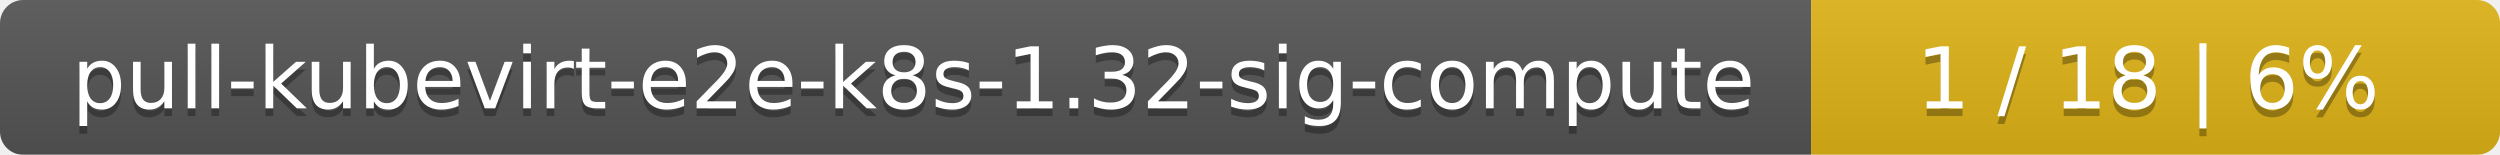
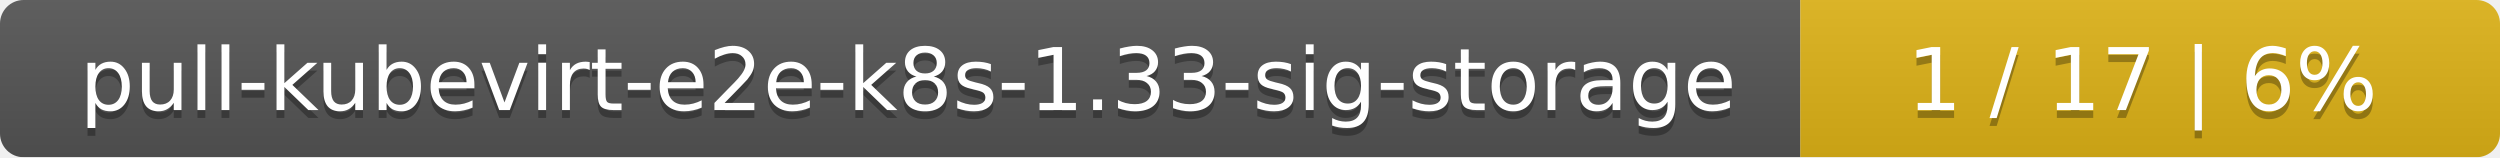
- <svg xmlns="http://www.w3.org/2000/svg" width="323" height="20">
+ <svg xmlns="http://www.w3.org/2000/svg" width="318" height="20">
  <linearGradient id="smooth" x2="0" y2="100%">
    <stop offset="0" stop-color="#bbb" stop-opacity=".1" />
    <stop offset="1" stop-opacity=".1" />
  </linearGradient>
  <mask id="round">
-     <rect width="323" height="20" rx="3" fill="#fff" />
+     <rect width="318" height="20" rx="3" fill="#fff" />
  </mask>
  <g mask="url(#round)">
-     <rect width="234" height="20" fill="#555" />
-     <rect x="234" width="89" height="20" fill="#dfb317" />
-     <rect width="323" height="20" fill="url(#smooth)" />
+     <rect width="229" height="20" fill="#555" />
+     <rect x="229" width="89" height="20" fill="#dfb317" />
+     <rect width="318" height="20" fill="url(#smooth)" />
  </g>
  <g fill="#fff" text-anchor="middle" font-family="DejaVu Sans,Verdana,Geneva,sans-serif" font-size="11">
-     <text x="118" y="15" fill="#010101" fill-opacity=".3">pull-kubevirt-e2e-k8s-1.32-sig-compute</text>
-     <text x="118" y="14">pull-kubevirt-e2e-k8s-1.32-sig-compute</text>
-     <text x="277.5" y="15" fill="#010101" fill-opacity=".3">1 / 18    |    6%</text>
-     <text x="277.5" y="14">1 / 18    |    6%</text>
+     <text x="115.5" y="15" fill="#010101" fill-opacity=".3">pull-kubevirt-e2e-k8s-1.33-sig-storage</text>
+     <text x="115.5" y="14">pull-kubevirt-e2e-k8s-1.33-sig-storage</text>
+     <text x="272.5" y="15" fill="#010101" fill-opacity=".3">1 / 17    |    6%</text>
+     <text x="272.5" y="14">1 / 17    |    6%</text>
  </g>
</svg>
